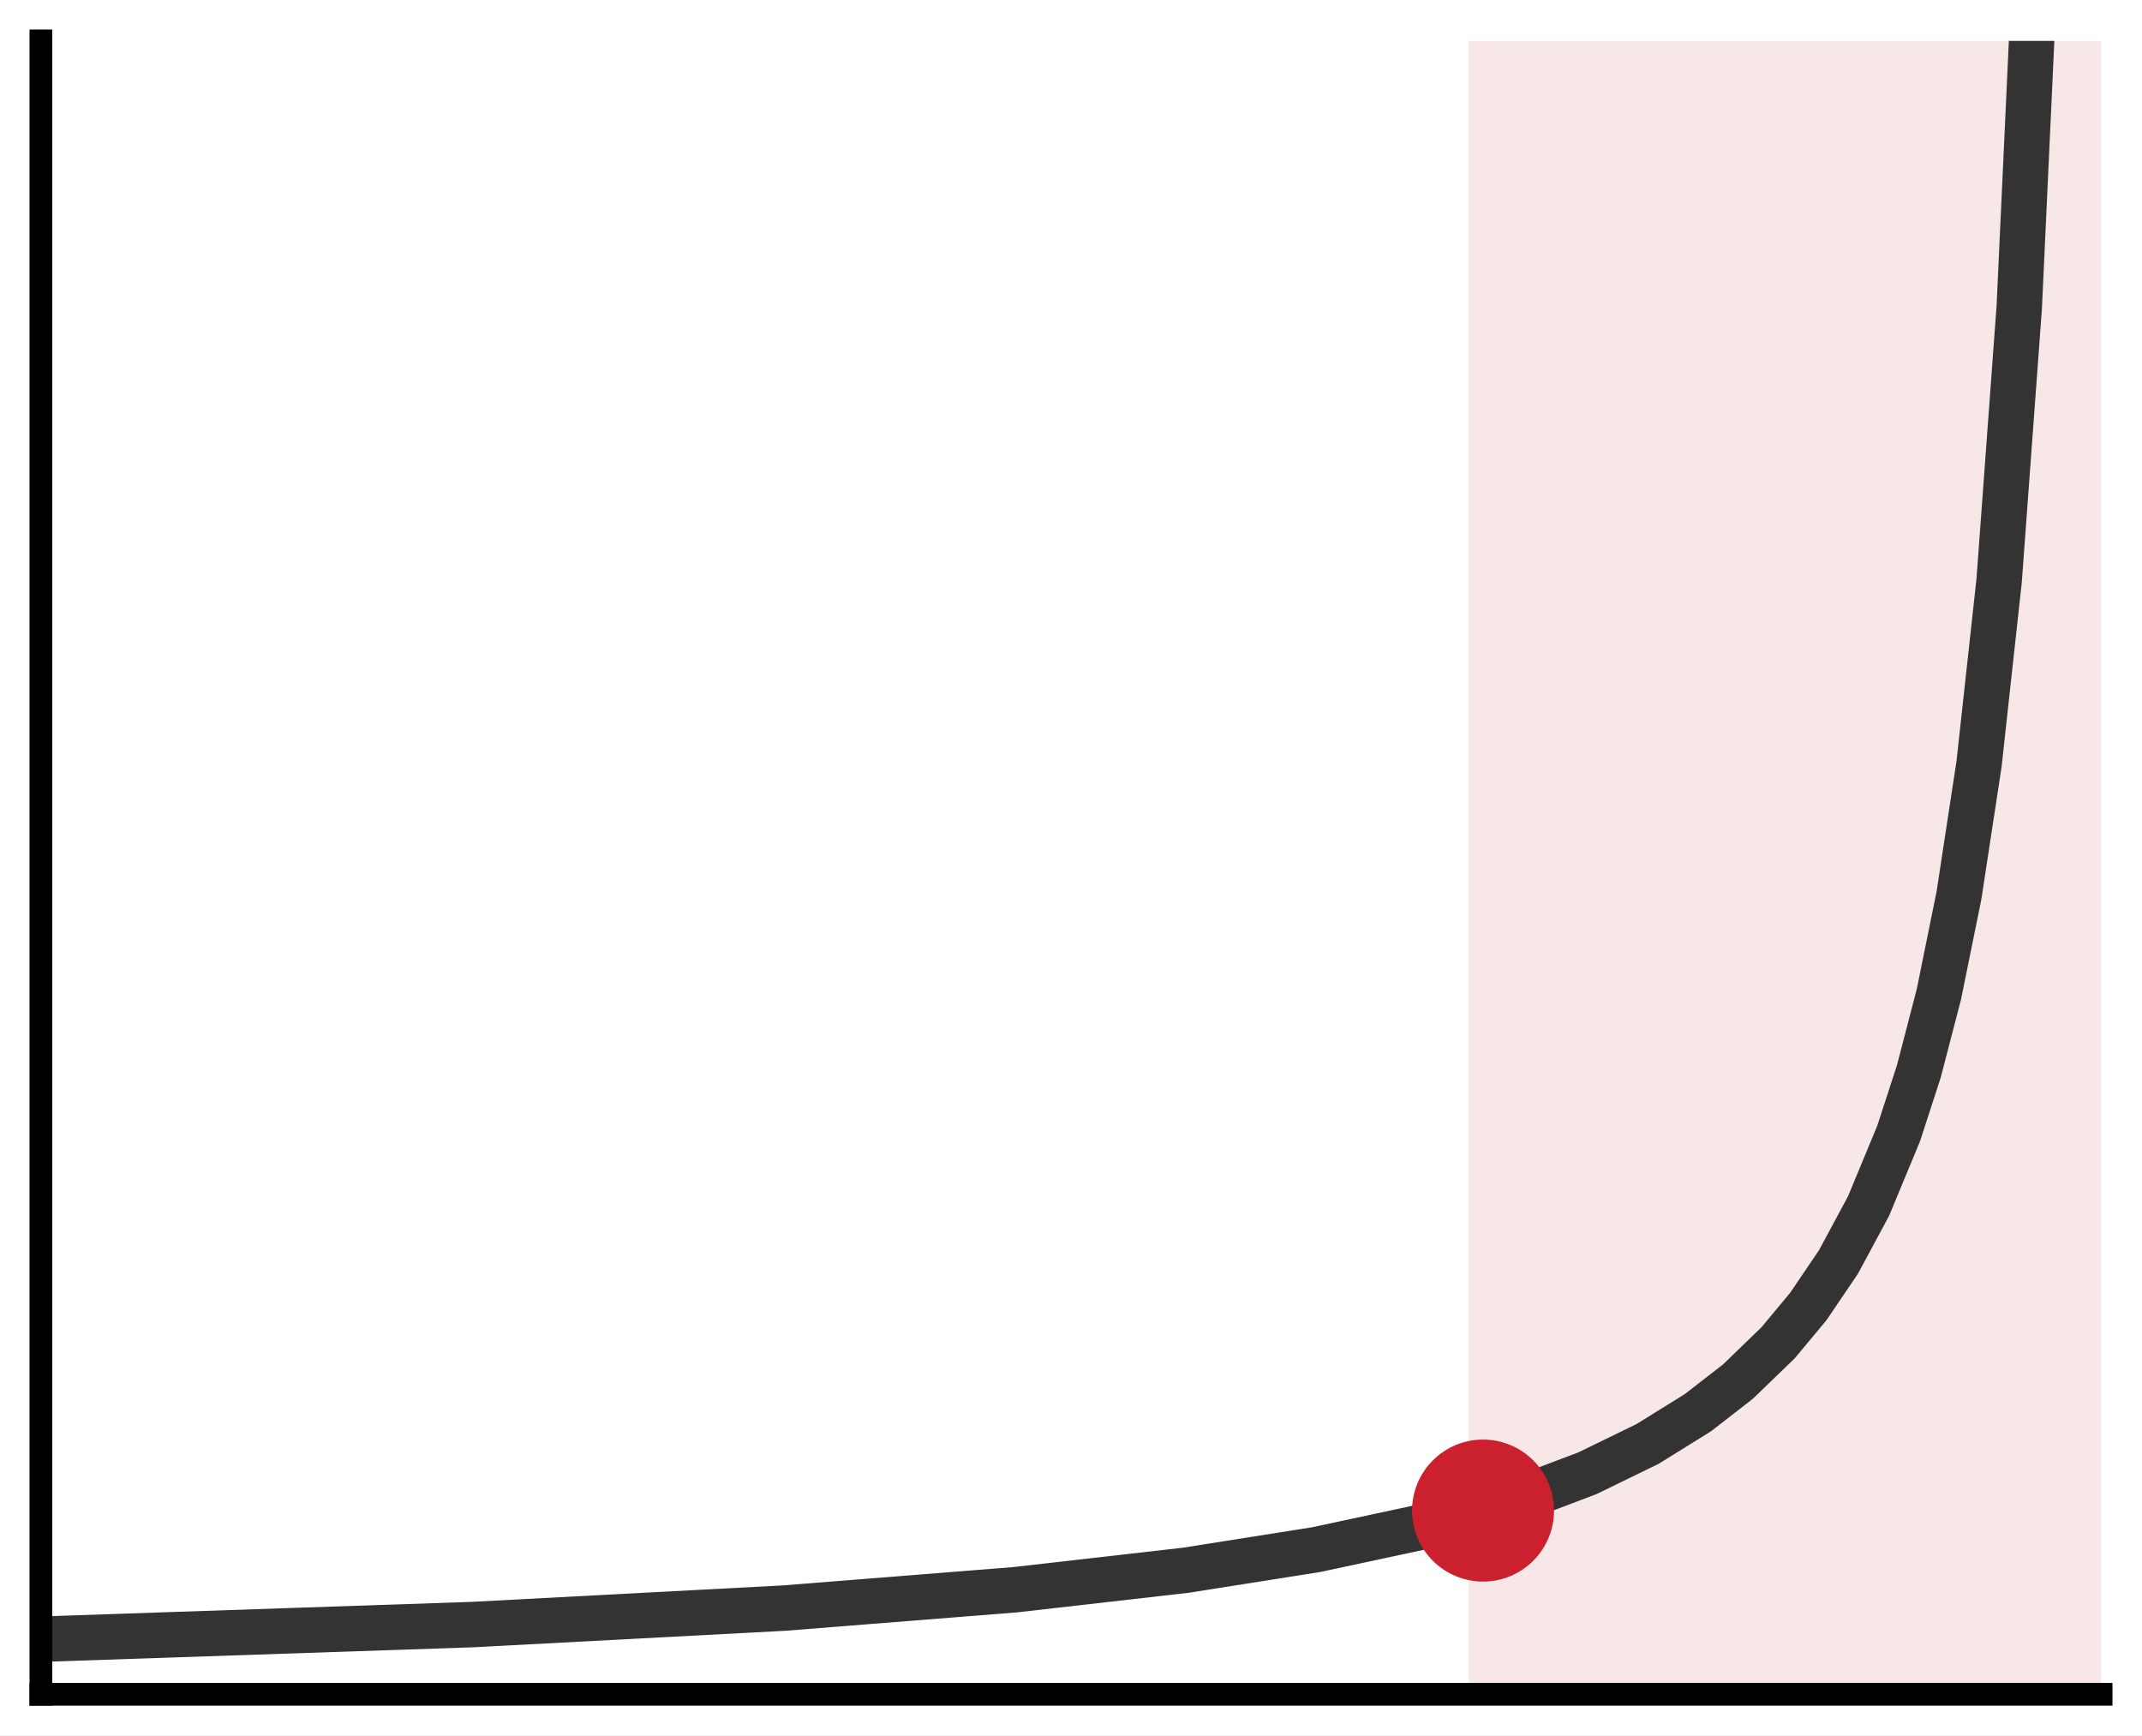
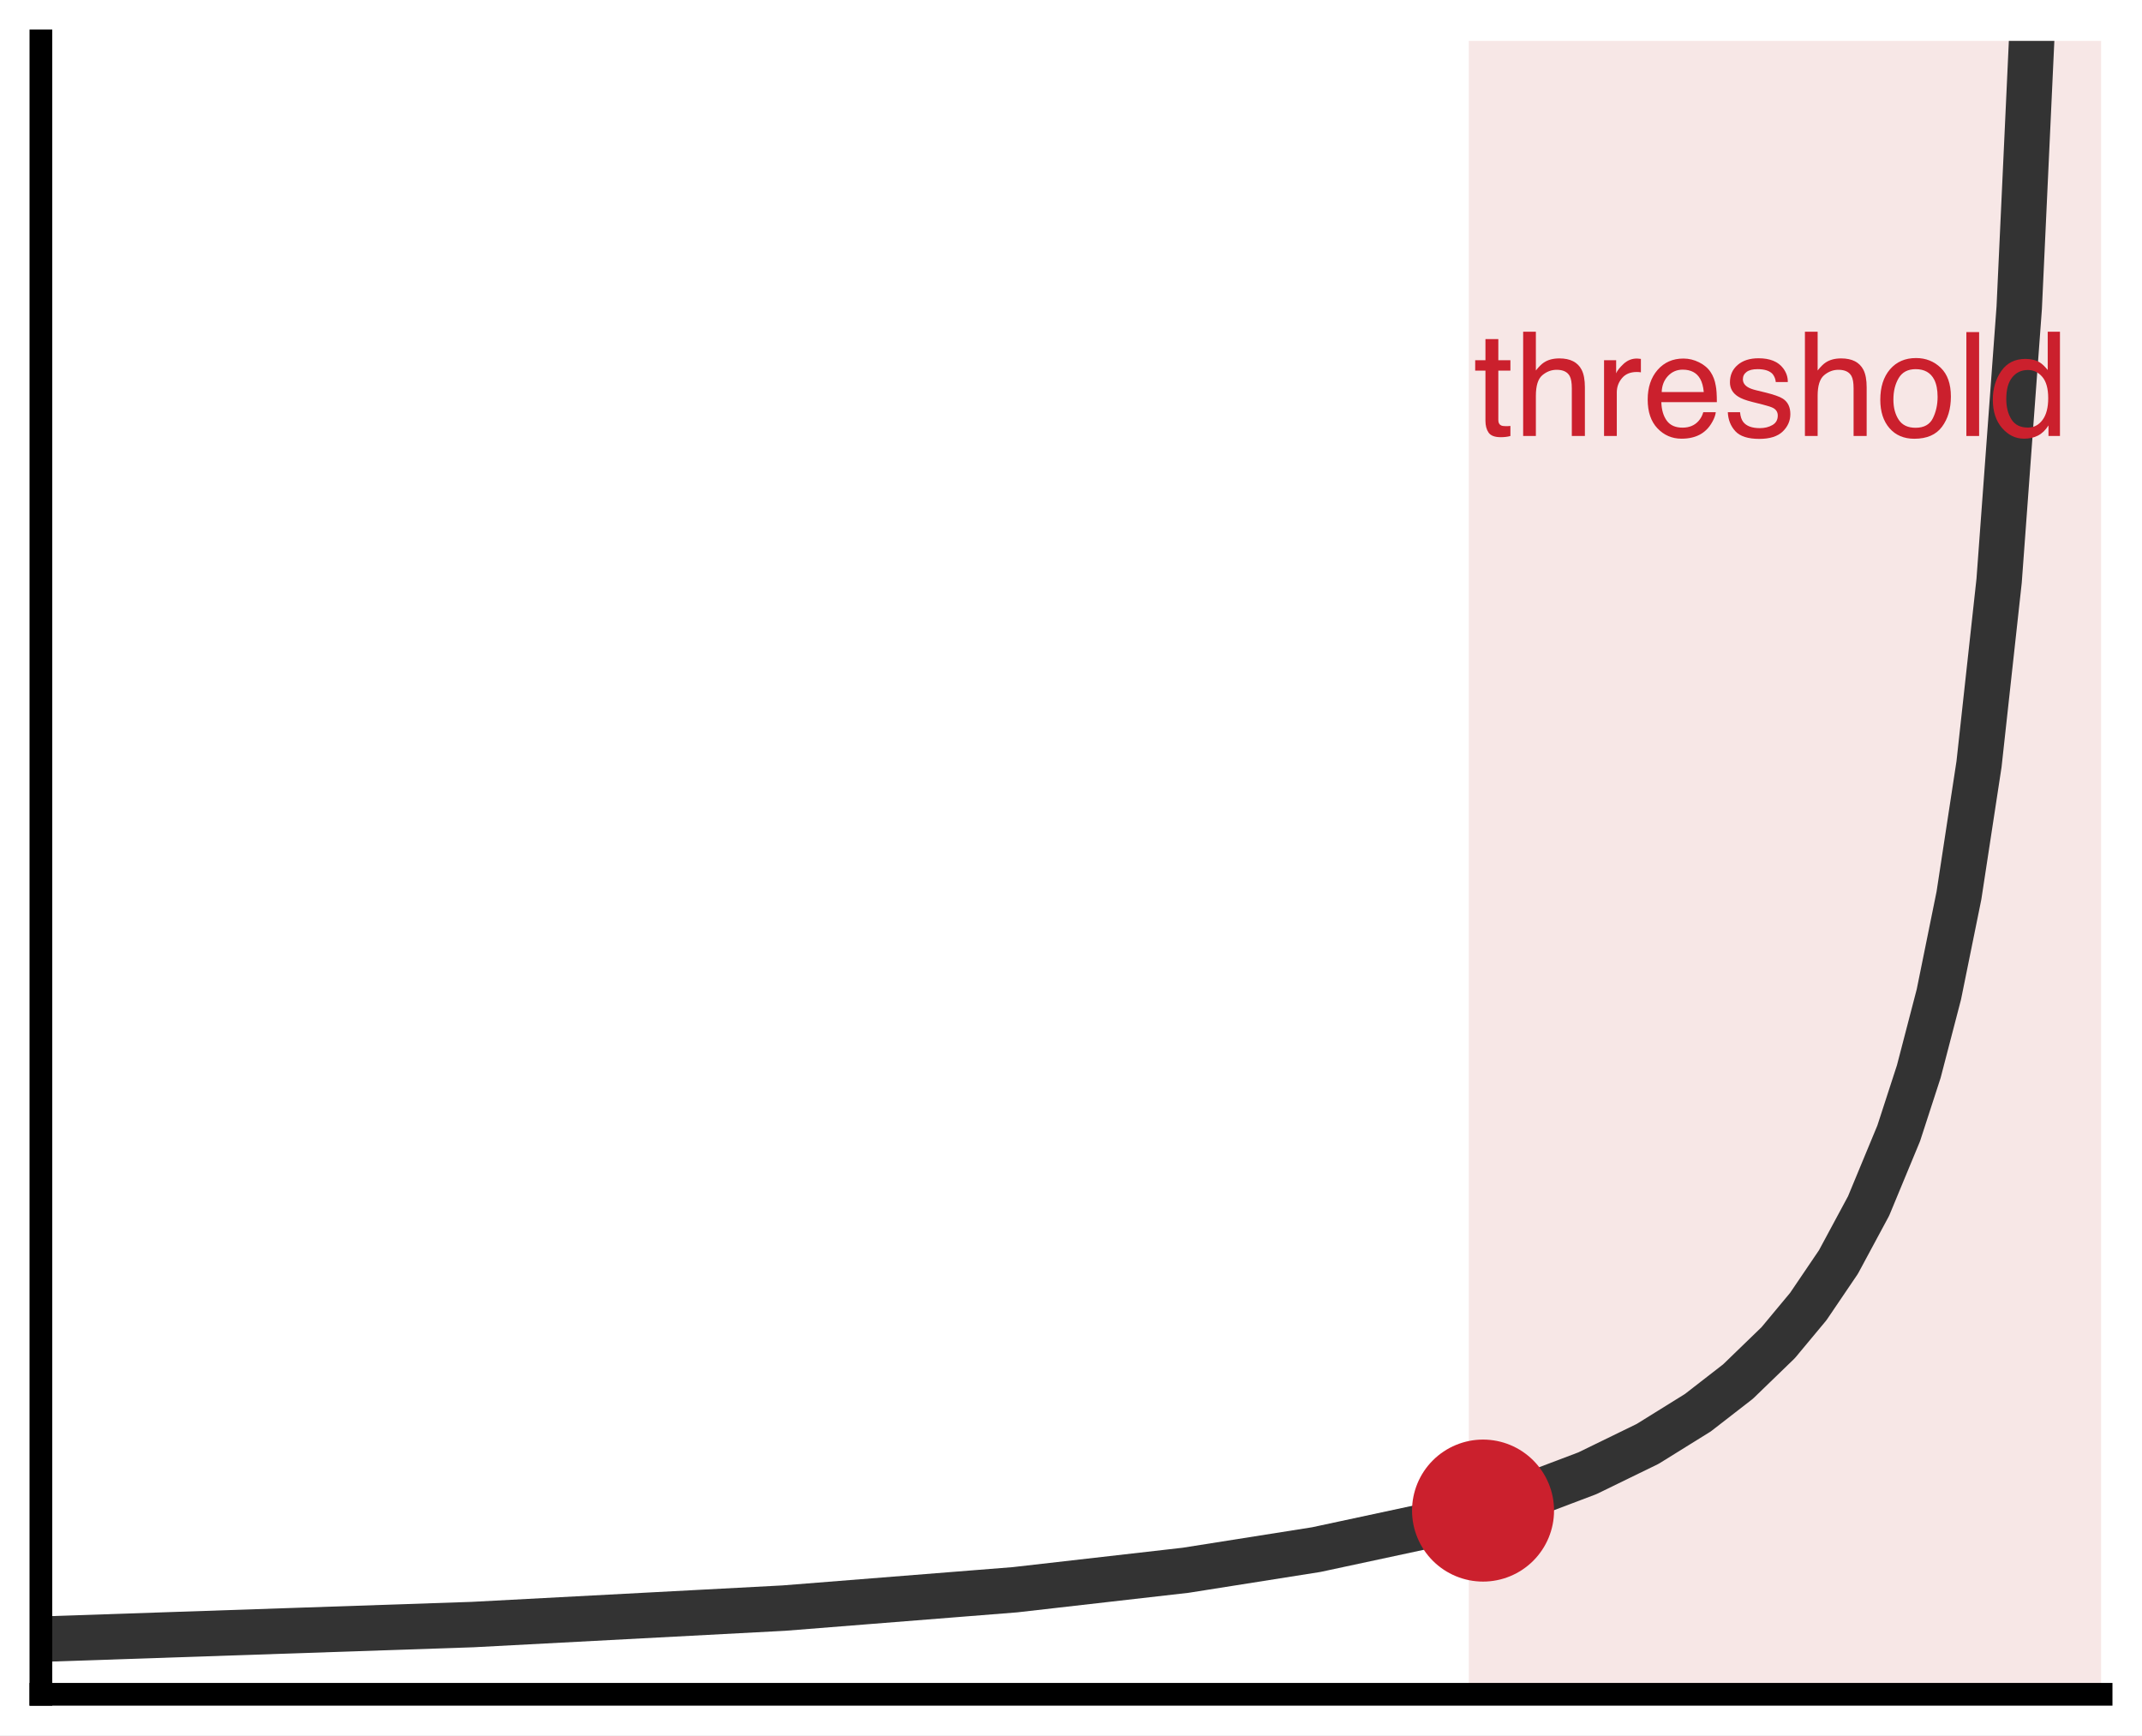
<svg xmlns="http://www.w3.org/2000/svg" xmlns:xlink="http://www.w3.org/1999/xlink" width="75.42pt" height="61.092pt" viewBox="0 0 75.42 61.092" version="1.1">
  <defs>
    <style type="text/css">*{stroke-linejoin: round; stroke-linecap: butt}</style>
  </defs>
  <g id="figure_1">
    <g id="patch_1">
      <path d="M 0 61.092 L 75.42 61.092 L 75.42 0 L 0 0 z " style="fill: #ffffff" />
    </g>
    <g id="axes_1">
      <g id="patch_2">
        <path d="M 1.44 59.652 L 73.98 59.652 L 73.98 1.44 L 1.44 1.44 z " style="fill: #ffffff" />
      </g>
      <g id="patch_3">
-         <path d="M 52.218 59.652 L 73.98 59.652 L 73.98 1.44 L 52.218 1.44 z " clip-path="url(#p57d170e919)" style="fill: #f2d7d5; opacity: 0.6; stroke: #f2d7d5; stroke-linejoin: miter" />
+         <path d="M 52.218 59.652 L 73.98 59.652 L 73.98 1.44 L 52.218 1.44 z " clip-path="url(#p01be5eefa3)" style="fill: #f2d7d5; opacity: 0.6; stroke: #f2d7d5; stroke-linejoin: miter" />
      </g>
      <g id="matplotlib.axis_1" />
      <g id="matplotlib.axis_2" />
      <g id="line2d_1">
-         <path d="M 1.44 57.712 L 16.644 57.197 L 27.605 56.617 L 35.738 55.971 L 41.749 55.285 L 46.346 54.558 L 50.235 53.724 L 53.417 52.807 L 55.892 51.87 L 58.014 50.836 L 59.782 49.738 L 61.196 48.641 L 62.611 47.272 L 63.671 45.998 L 64.732 44.432 L 65.793 42.46 L 66.854 39.901 L 67.561 37.725 L 68.268 35.01 L 68.975 31.528 L 69.682 26.901 L 70.389 20.45 L 71.097 10.835 L 71.646 -1 L 71.646 -1 " clip-path="url(#p57d170e919)" style="fill: none; stroke: #333333; stroke-width: 1.6; stroke-linecap: square" />
+         <path d="M 1.44 57.712 L 16.644 57.197 L 27.605 56.617 L 35.738 55.971 L 41.749 55.285 L 46.346 54.558 L 50.235 53.724 L 53.417 52.807 L 55.892 51.87 L 58.014 50.836 L 59.782 49.738 L 61.196 48.641 L 62.611 47.272 L 63.671 45.998 L 64.732 44.432 L 65.793 42.46 L 66.854 39.901 L 67.561 37.725 L 68.268 35.01 L 68.975 31.528 L 69.682 26.901 L 70.389 20.45 L 71.097 10.835 L 71.646 -1 L 71.646 -1 " clip-path="url(#p01be5eefa3)" style="fill: none; stroke: #333333; stroke-width: 1.6; stroke-linecap: square" />
      </g>
      <g id="line2d_2">
        <defs>
-           <path id="me2424b6424" d="M 0 2 C 0.53 2 1.039 1.789 1.414 1.414 C 1.789 1.039 2 0.53 2 0 C 2 -0.53 1.789 -1.039 1.414 -1.414 C 1.039 -1.789 0.53 -2 0 -2 C -0.53 -2 -1.039 -1.789 -1.414 -1.414 C -1.789 -1.039 -2 -0.53 -2 0 C -2 0.53 -1.789 1.039 -1.414 1.414 C -1.039 1.789 -0.53 2 0 2 z " style="stroke: #cb202d" />
+           <path id="m73ecb85f37" d="M 0 2 C 0.53 2 1.039 1.789 1.414 1.414 C 1.789 1.039 2 0.53 2 0 C 2 -0.53 1.789 -1.039 1.414 -1.414 C 1.039 -1.789 0.53 -2 0 -2 C -0.53 -2 -1.039 -1.789 -1.414 -1.414 C -1.789 -1.039 -2 -0.53 -2 0 C -2 0.53 -1.789 1.039 -1.414 1.414 C -1.039 1.789 -0.53 2 0 2 z " style="stroke: #cb202d" />
        </defs>
-         <g clip-path="url(#p57d170e919)">
-           <use xlink:href="#me2424b6424" x="52.218" y="53.184" style="fill: #cb202d; stroke: #cb202d" />
+         <g clip-path="url(#p01be5eefa3)">
+           <use xlink:href="#m73ecb85f37" x="52.218" y="53.184" style="fill: #cb202d; stroke: #cb202d" />
        </g>
      </g>
      <g id="patch_4">
        <path d="M 1.44 59.652 L 1.44 1.44 " style="fill: none; stroke: #000000; stroke-width: 0.8; stroke-linejoin: miter; stroke-linecap: square" />
      </g>
      <g id="patch_5">
        <path d="M 1.44 59.652 L 73.98 59.652 " style="fill: none; stroke: #000000; stroke-width: 0.8; stroke-linejoin: miter; stroke-linecap: square" />
      </g>
+       <g id="text_1">
+         <g style="fill: #cb202d" transform="translate(51.88433 15.35031) scale(0.051 -0.051)">
+           <defs>
+             <path id="Helvetica-74" d="M 525 4281 L 1094 4281 L 1094 3347 L 1628 3347 L 1628 2888 L 1094 2888 L 1094 703 Q 1094 528 1213 469 Q 1278 434 1431 434 Q 1472 434 1519 436 Q 1566 438 1628 444 L 1628 0 Q 1531 -28 1426 -40 Q 1322 -53 1200 -53 Q 806 -53 665 148 Q 525 350 525 672 L 525 2888 L 72 2888 L 72 3347 L 525 3347 L 525 4281 z " transform="scale(0.015625)" />
+             <path id="Helvetica-68" d="M 413 4606 L 975 4606 L 975 2894 Q 1175 3147 1334 3250 Q 1606 3428 2013 3428 Q 2741 3428 3000 2919 Q 3141 2641 3141 2147 L 3141 0 L 2563 0 L 2563 2109 Q 2563 2478 2469 2650 Q 2316 2925 1894 2925 Q 1544 2925 1259 2684 Q 975 2444 975 1775 L 975 0 L 413 0 L 413 4606 z " transform="scale(0.015625)" />
+             <path id="Helvetica-72" d="M 428 3347 L 963 3347 L 963 2769 Q 1028 2938 1284 3180 Q 1541 3422 1875 3422 Q 1891 3422 1928 3419 Q 1966 3416 2056 3406 L 2056 2813 Q 2006 2822 1964 2825 Q 1922 2828 1872 2828 Q 1447 2828 1219 2554 Q 991 2281 991 1925 L 991 0 L 428 0 L 428 3347 z " transform="scale(0.015625)" />
+             <path id="Helvetica-65" d="M 1806 3422 Q 2163 3422 2497 3255 Q 2831 3088 3006 2822 Q 3175 2569 3231 2231 Q 3281 2000 3281 1494 L 828 1494 Q 844 984 1069 676 Q 1294 369 1766 369 Q 2206 369 2469 659 Q 2619 828 2681 1050 L 3234 1050 Q 3213 866 3089 639 Q 2966 413 2813 269 Q 2556 19 2178 -69 Q 1975 -119 1719 -119 Q 1094 -119 659 336 Q 225 791 225 1609 Q 225 2416 662 2919 Q 1100 3422 1806 3422 z M 2703 1941 Q 2669 2306 2544 2525 Q 2313 2931 1772 2931 Q 1384 2931 1121 2651 Q 859 2372 844 1941 L 2703 1941 z M 1753 3428 L 1753 3428 z " transform="scale(0.015625)" />
+             <path id="Helvetica-73" d="M 747 1050 Q 772 769 888 619 Q 1100 347 1625 347 Q 1938 347 2175 483 Q 2413 619 2413 903 Q 2413 1119 2222 1231 Q 2100 1300 1741 1391 L 1294 1503 Q 866 1609 663 1741 Q 300 1969 300 2372 Q 300 2847 642 3140 Q 984 3434 1563 3434 Q 2319 3434 2653 2991 Q 2863 2709 2856 2384 L 2325 2384 Q 2309 2575 2191 2731 Q 1997 2953 1519 2953 Q 1200 2953 1036 2831 Q 872 2709 872 2509 Q 872 2291 1088 2159 Q 1213 2081 1456 2022 L 1828 1931 Q 2434 1784 2641 1647 Q 2969 1431 2969 969 Q 2969 522 2630 197 Q 2291 -128 1597 -128 Q 850 -128 539 211 Q 228 550 206 1050 L 747 1050 z M 1578 3428 L 1578 3428 z " transform="scale(0.015625)" />
+             <path id="Helvetica-6f" d="M 1741 363 Q 2300 363 2508 786 Q 2716 1209 2716 1728 Q 2716 2197 2566 2491 Q 2328 2953 1747 2953 Q 1231 2953 997 2559 Q 763 2166 763 1609 Q 763 1075 997 719 Q 1231 363 1741 363 z M 1763 3444 Q 2409 3444 2856 3012 Q 3303 2581 3303 1744 Q 3303 934 2909 406 Q 2516 -122 1688 -122 Q 997 -122 590 345 Q 184 813 184 1600 Q 184 2444 612 2944 Q 1041 3444 1763 3444 z M 1744 3428 L 1744 3428 z " transform="scale(0.015625)" />
+             <path id="Helvetica-6c" d="M 428 4591 L 991 4591 L 991 0 L 428 0 L 428 4591 z " transform="scale(0.015625)" />
+             <path id="Helvetica-64" d="M 769 1634 Q 769 1097 997 734 Q 1225 372 1728 372 Q 2119 372 2370 708 Q 2622 1044 2622 1672 Q 2622 2306 2362 2611 Q 2103 2916 1722 2916 Q 1297 2916 1033 2591 Q 769 2266 769 1634 z M 1616 3406 Q 2000 3406 2259 3244 Q 2409 3150 2600 2916 L 2600 4606 L 3141 4606 L 3141 0 L 2634 0 L 2634 466 Q 2438 156 2169 18 Q 1900 -119 1553 -119 Q 994 -119 584 351 Q 175 822 175 1603 Q 175 2334 548 2870 Q 922 3406 1616 3406 z " transform="scale(0.015625)" />
+           </defs>
+           <use xlink:href="#Helvetica-74" />
+           <use xlink:href="#Helvetica-68" transform="translate(27.7832 0)" />
+           <use xlink:href="#Helvetica-72" transform="translate(83.39844 0)" />
+           <use xlink:href="#Helvetica-65" transform="translate(116.6992 0)" />
+           <use xlink:href="#Helvetica-73" transform="translate(172.3145 0)" />
+           <use xlink:href="#Helvetica-68" transform="translate(222.3145 0)" />
+           <use xlink:href="#Helvetica-6f" transform="translate(277.9297 0)" />
+           <use xlink:href="#Helvetica-6c" transform="translate(333.5449 0)" />
+           <use xlink:href="#Helvetica-64" transform="translate(355.7617 0)" />
+         </g>
+       </g>
    </g>
  </g>
  <defs>
-     <clipPath id="p57d170e919">
+     <clipPath id="p01be5eefa3">
      <rect x="1.44" y="1.44" width="72.54" height="58.212" />
    </clipPath>
  </defs>
</svg>
